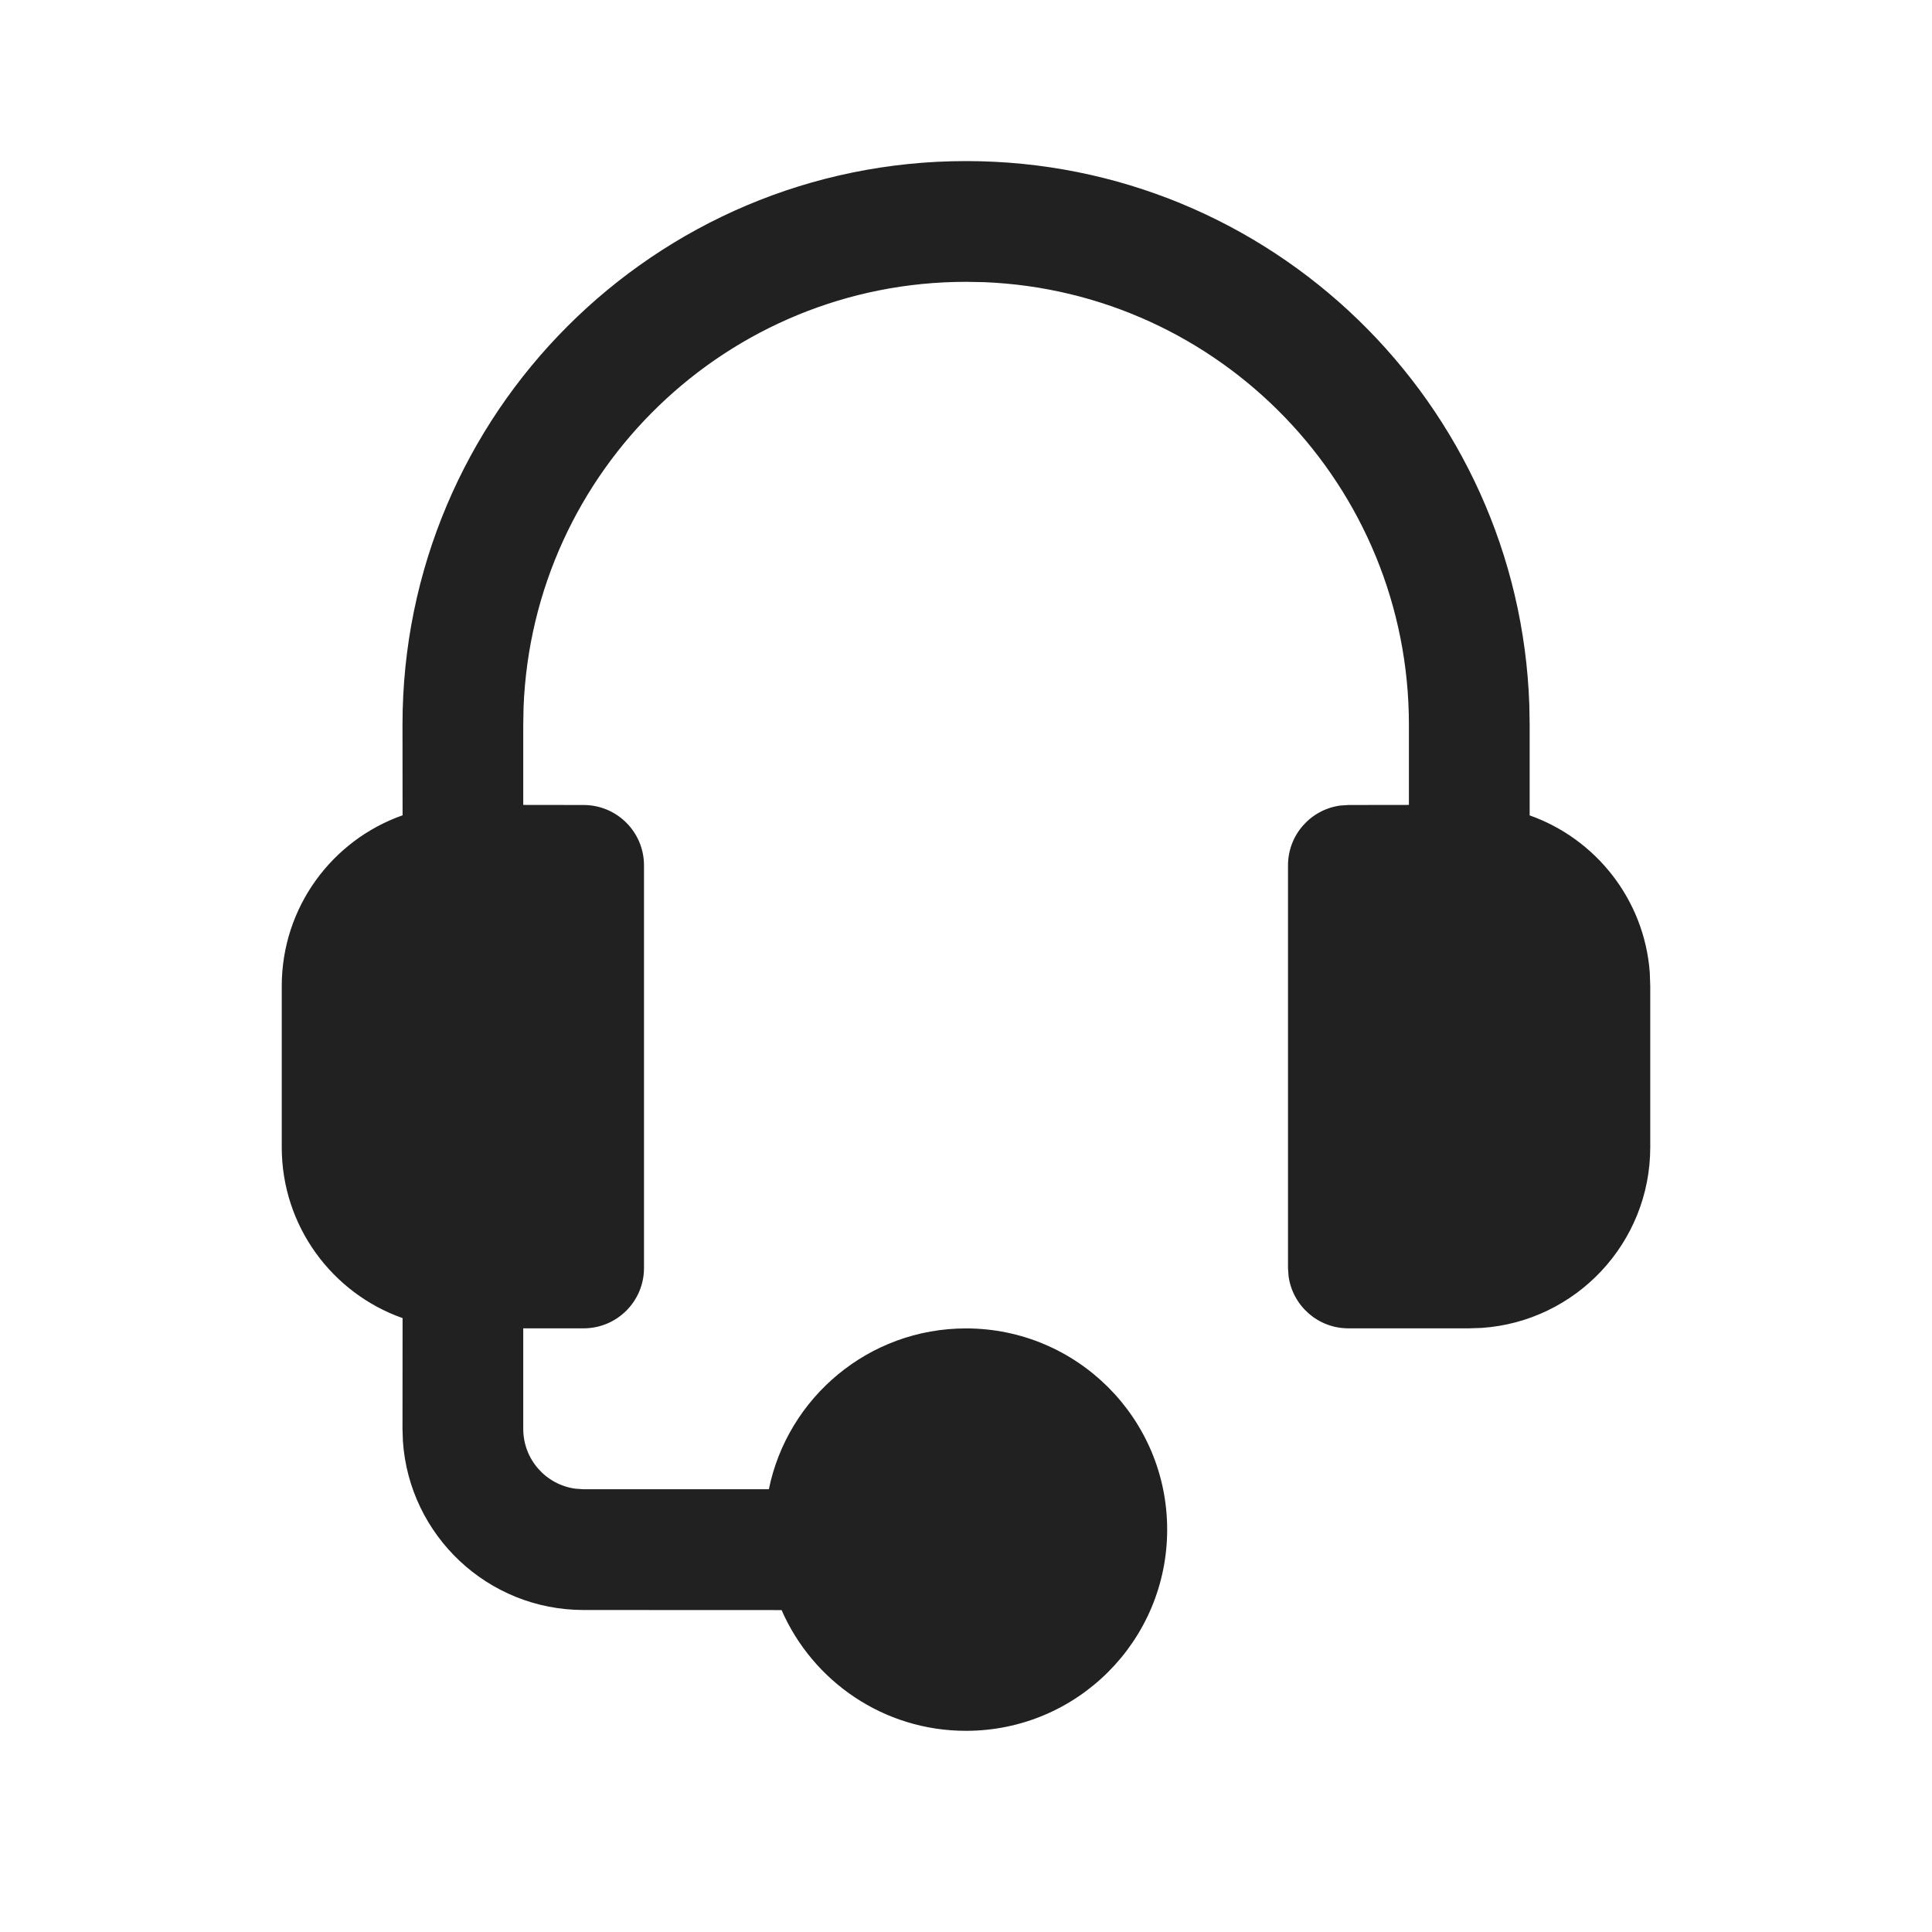
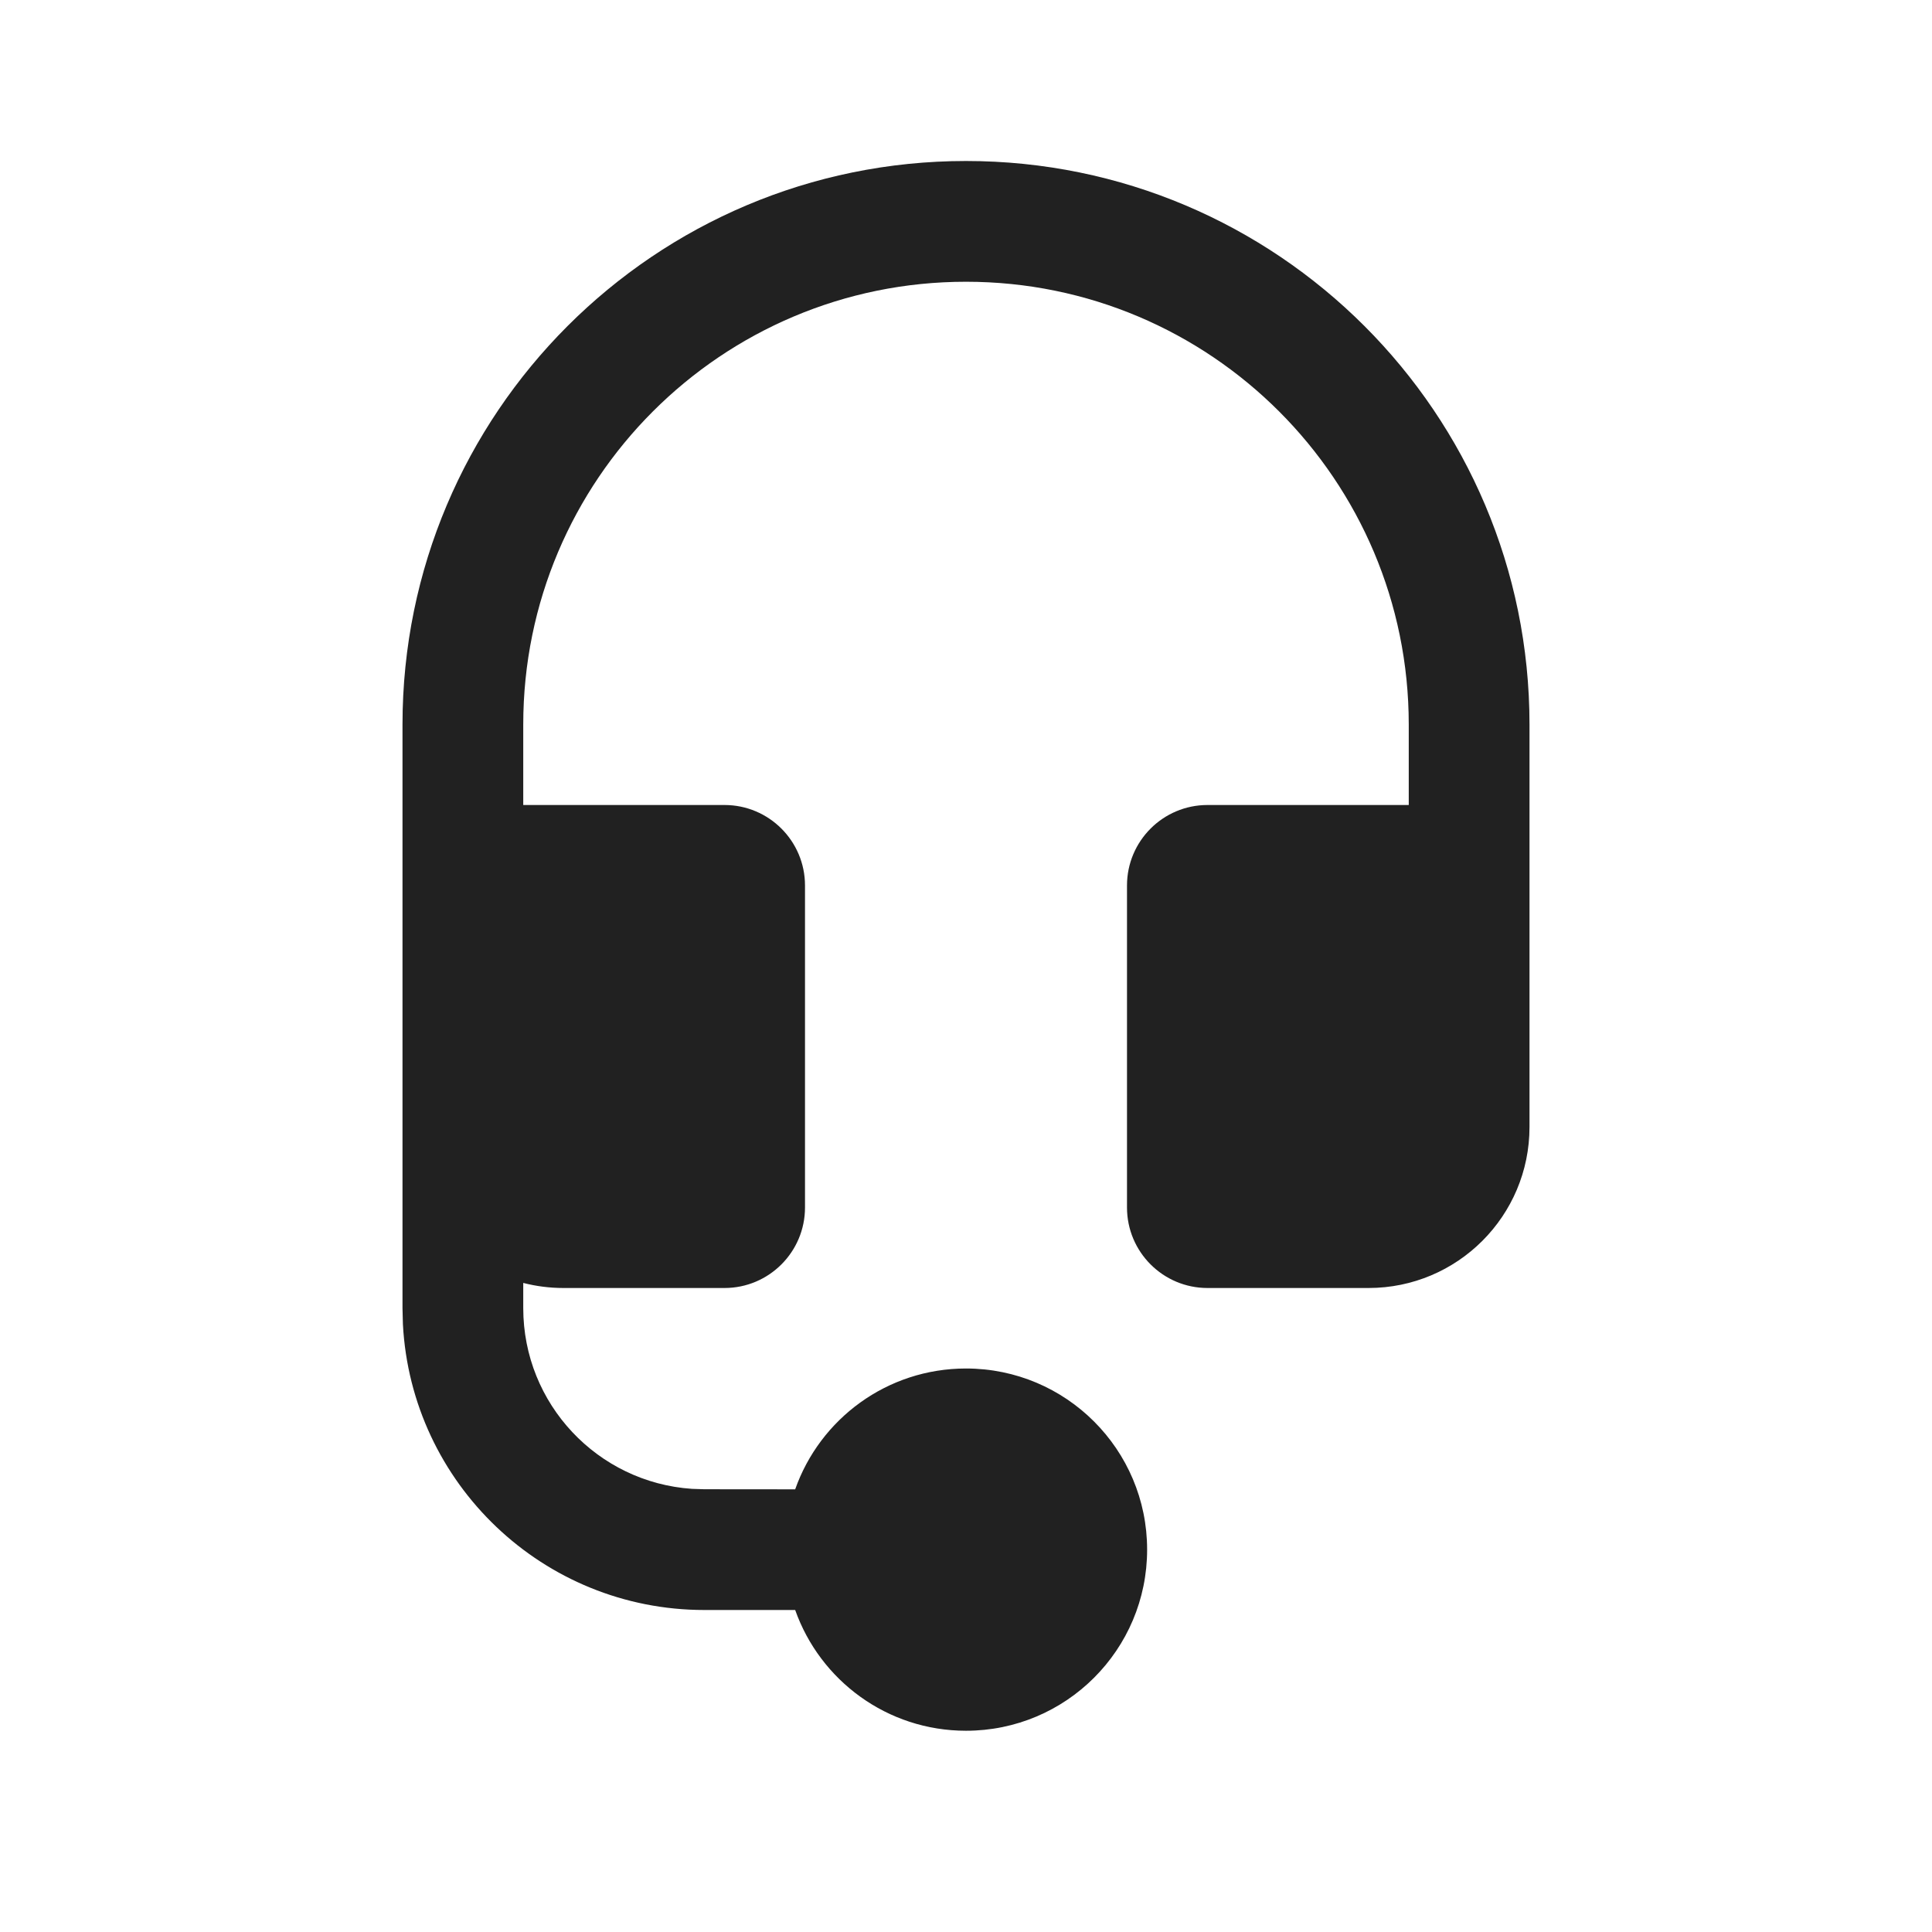
<svg xmlns="http://www.w3.org/2000/svg" width="24px" height="24px" viewBox="0 0 24 24" version="1.1">
  <g id="🔍-Product-Icons" stroke="none" stroke-width="1" fill="none" fill-rule="evenodd">
    <g id="ic_fluent_headset_24_filled" fill="#212121" fill-rule="nonzero">
-       <path d="M12.001,2.001 C15.787,2.001 18.872,5.006 18.998,8.762 L19.002,9.002 L19.002,10.129 C19.824,10.42 20.426,11.175 20.494,12.079 L20.5,12.25 L20.5,14.251 C20.5,15.442 19.575,16.417 18.404,16.496 L18.25,16.501 L16.75,16.501 C16.37,16.501 16.057,16.219 16.007,15.853 L16,15.751 L16,10.75 C16,10.37 16.282,10.057 16.648,10.007 L16.75,10 L17.502,9.999 L17.502,9.002 C17.502,6.038 15.158,3.622 12.223,3.505 L12.001,3.501 C9.037,3.501 6.621,5.845 6.504,8.781 L6.5,9.002 L6.5,9.999 L7.25,10 C7.664,10 8,10.336 8,10.75 L8,15.751 C8,16.166 7.664,16.501 7.25,16.501 L6.5,16.501 L6.5,17.75 C6.5,18.13 6.782,18.444 7.148,18.493 L7.25,18.5 L9.551,18.5 C9.784,17.36 10.792,16.502 12,16.502 C13.38,16.502 14.499,17.621 14.499,19.001 C14.499,20.382 13.38,21.501 12,21.501 C10.975,21.501 10.095,20.884 9.709,20.001 L7.25,20 C6.059,20 5.085,19.075 5.005,17.904 L5,17.75 L5.001,16.374 C4.126,16.065 3.5,15.231 3.5,14.251 L3.5,12.25 C3.5,11.27 4.126,10.436 5.001,10.128 L5,9.002 C5,5.136 8.135,2.001 12.001,2.001 Z" id="🎨-Color" />
+       <path d="M5,9 C5,5.134 8.134,2 12,2 C15.866,2 19,5.134 19,9 L19,14 C19,15.105 18.105,16 17,16 L15,16 C14.448,16 14,15.552 14,15 L14,11 C14,10.448 14.448,10 15,10 L17.5,10 L17.5,9 C17.5,5.962 15.038,3.5 12,3.5 C8.962,3.5 6.5,5.962 6.5,9 L6.5,10 L9,10 C9.552,10 10,10.448 10,11 L10,15 C10,15.552 9.552,16 9,16 L7,16 C6.827,16 6.66,15.978 6.5,15.937 L6.5,16.25 C6.5,17.441 7.425,18.416 8.596,18.495 L8.75,18.5 L9.878,18.501 C10.186,17.626 11.02,17 12,17 C13.243,17 14.25,18.007 14.25,19.25 C14.25,20.493 13.243,21.5 12,21.5 C11.02,21.5 10.187,20.874 9.878,20 L8.75,20 C6.746,20 5.109,18.428 5.005,16.449 L5,16.25 L5,9 Z" id="🎨-Color" />
    </g>
  </g>
</svg>
